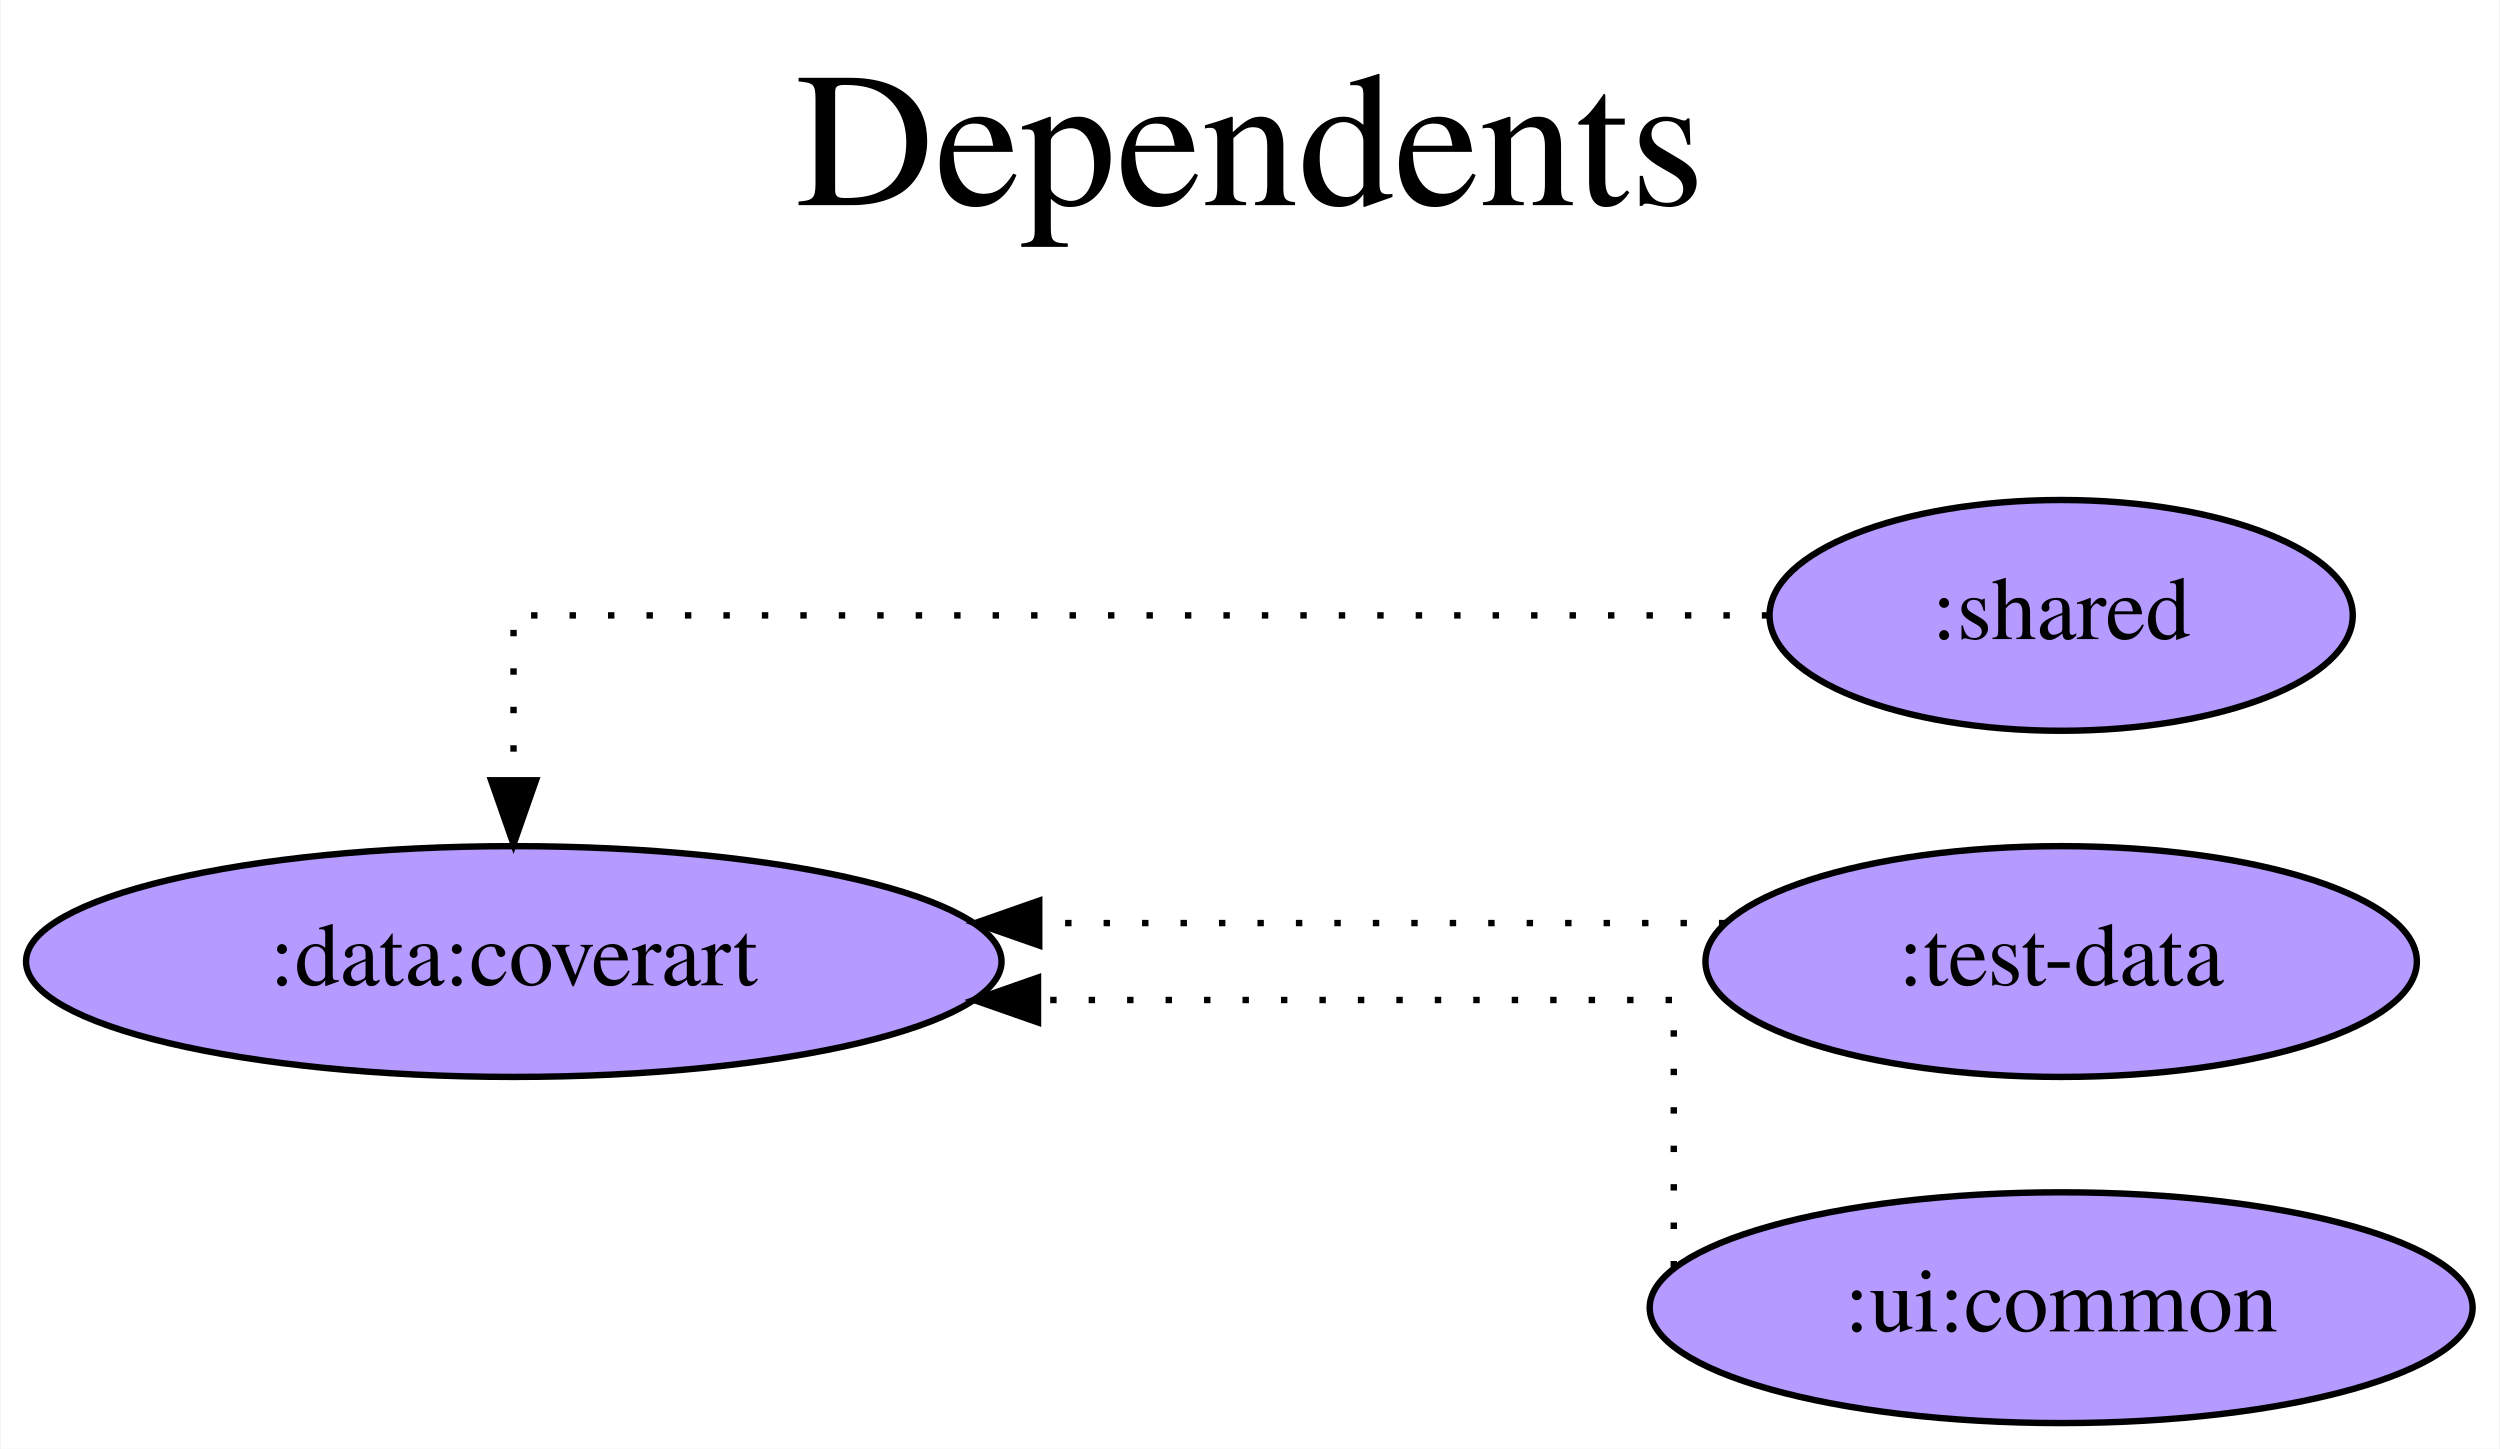
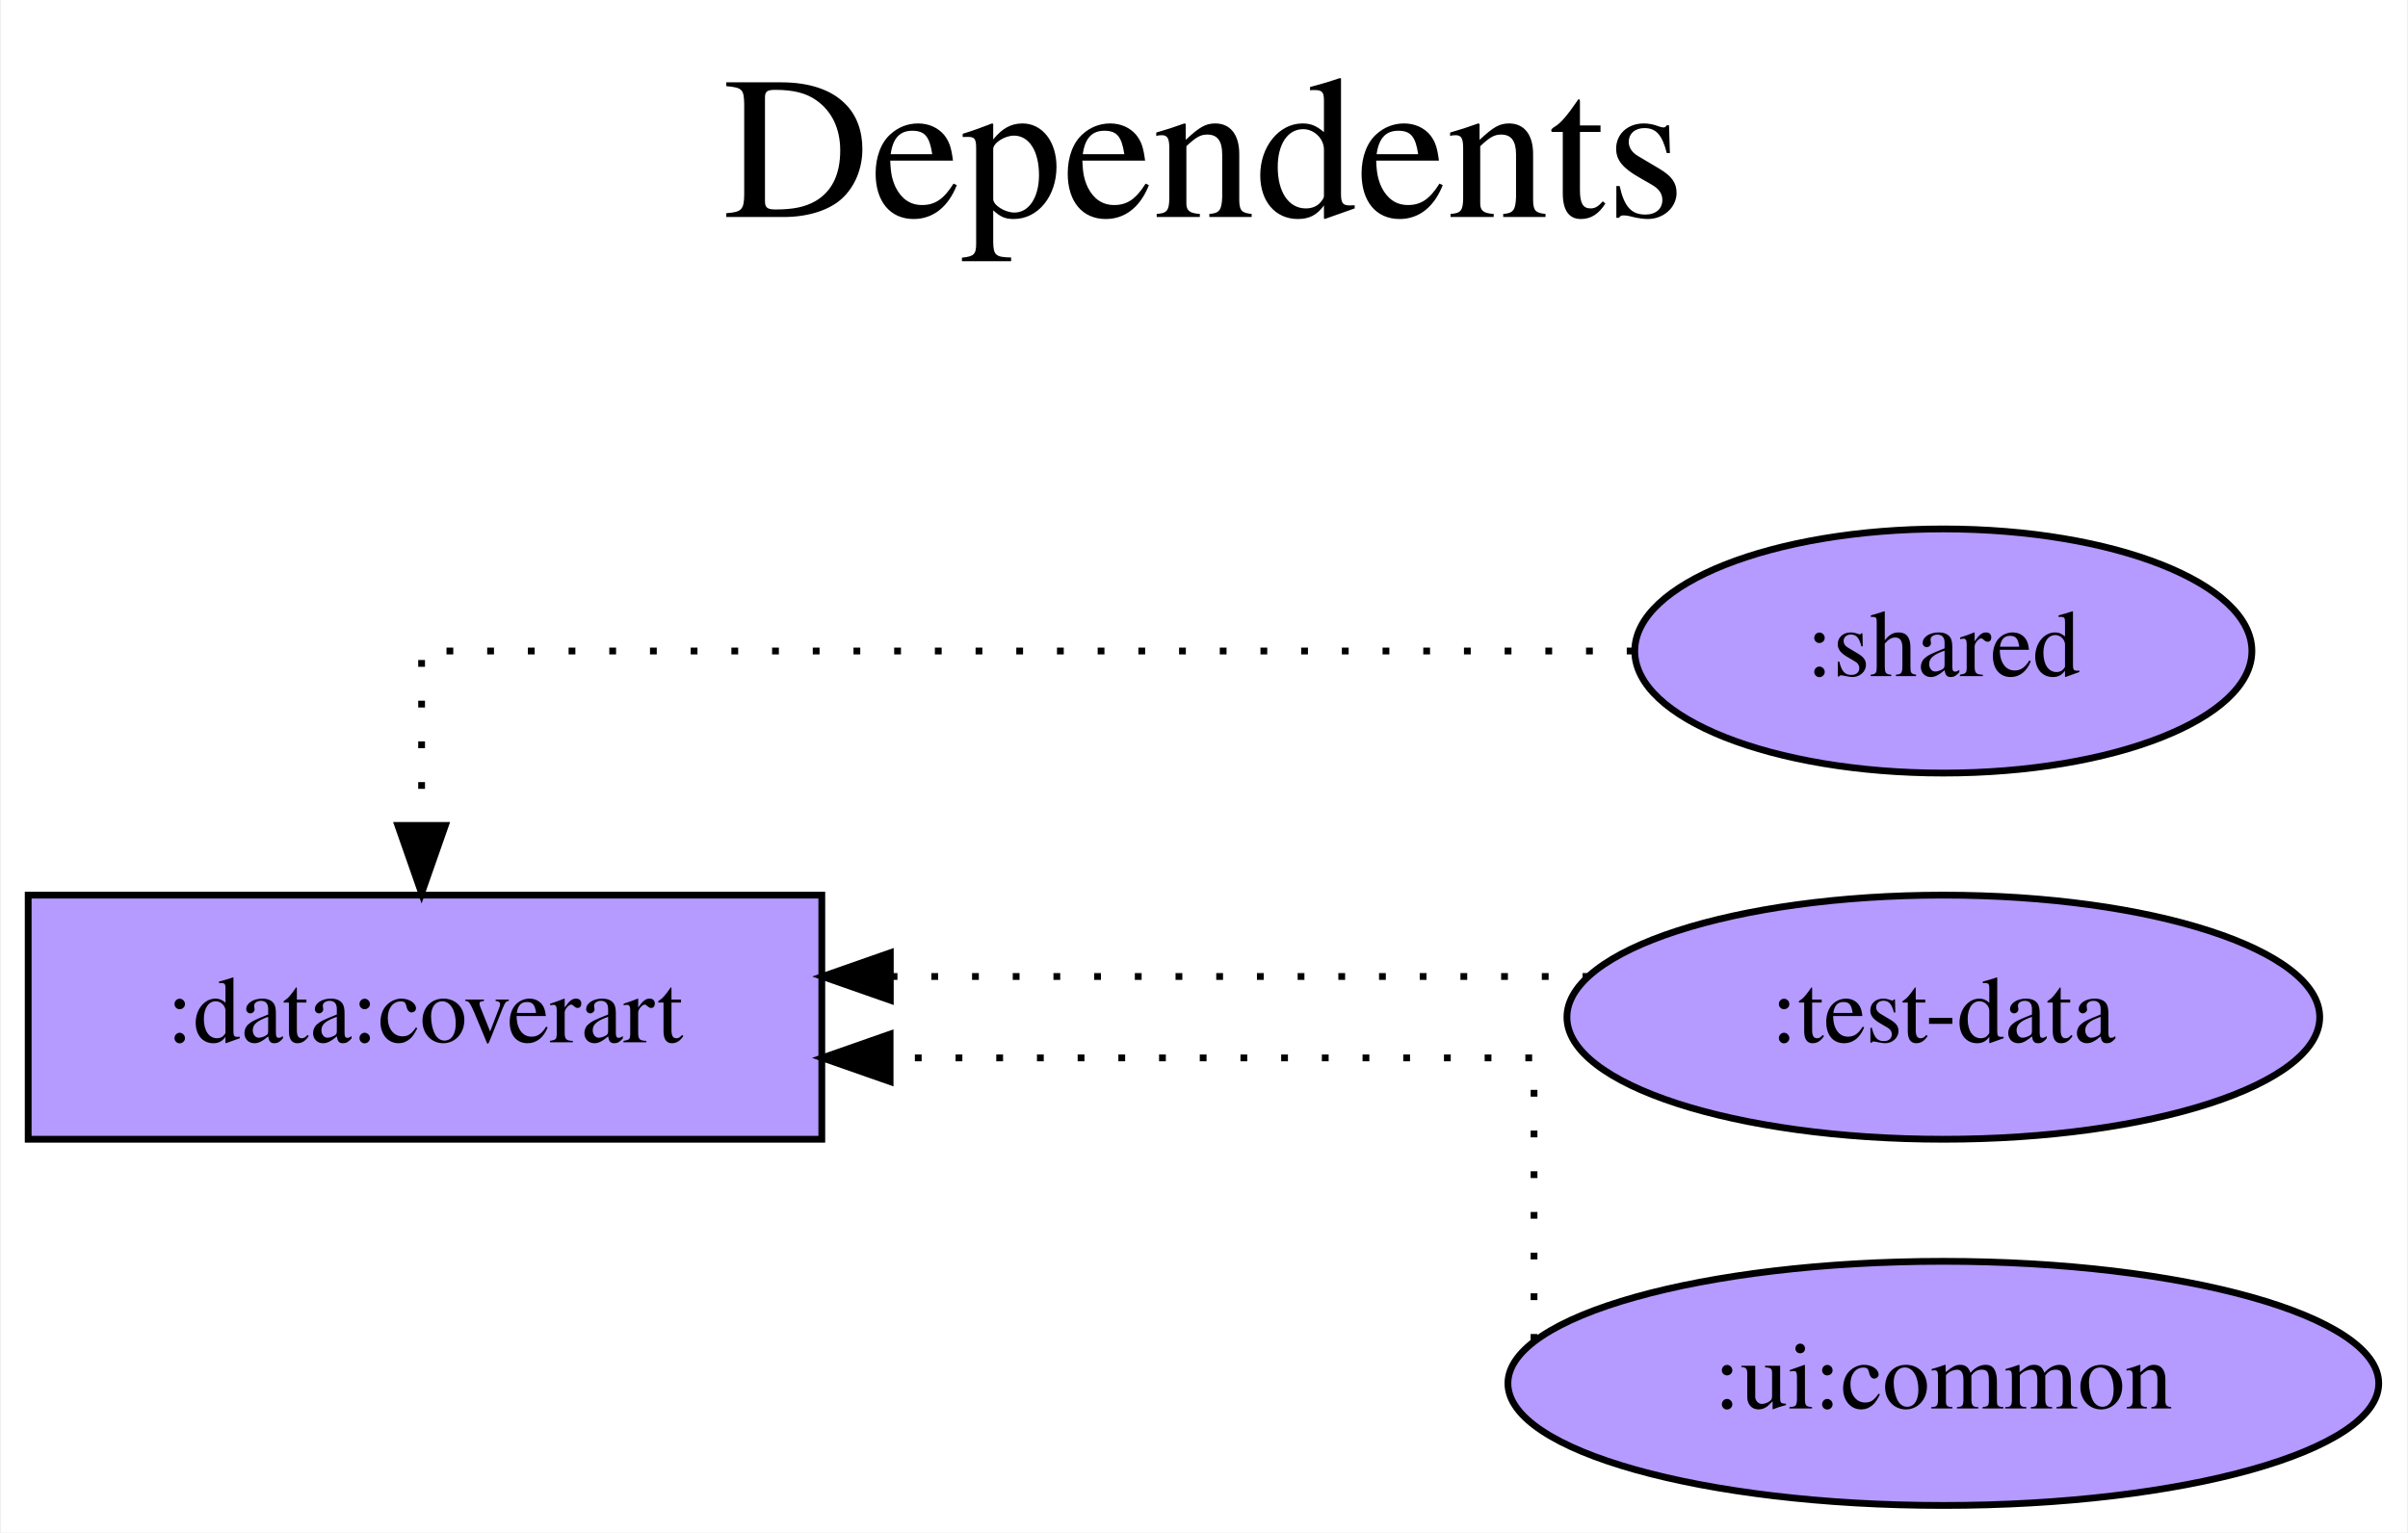
- <svg xmlns="http://www.w3.org/2000/svg" width="390pt" height="226pt" viewBox="0.00 0.00 389.78 226.00">
+ <svg xmlns="http://www.w3.org/2000/svg" width="355pt" height="226pt" viewBox="0.00 0.00 354.69 226.00">
  <g id="graph0" class="graph" transform="scale(1 1) rotate(0) translate(4 222)">
-     <polygon fill="white" stroke="transparent" points="-4,4 -4,-222 385.78,-222 385.78,4 -4,4" />
-     <text text-anchor="middle" x="190.89" y="-190" font-family="Times,serif" font-size="30.00">Dependents</text>
-     <text text-anchor="middle" x="190.89" y="-157" font-family="Times,serif" font-size="30.00"> </text>
+     <polygon fill="white" stroke="transparent" points="-4,4 -4,-222 350.69,-222 350.69,4 -4,4" />
+     <text text-anchor="middle" x="173.34" y="-190" font-family="Times,serif" font-size="30.00">Dependents</text>
+     <text text-anchor="middle" x="173.34" y="-157" font-family="Times,serif" font-size="30.00"> </text>
    <g id="node1" class="node">
-       <ellipse fill="#b59aff" stroke="black" cx="76.04" cy="-72" rx="76.09" ry="18" />
-       <text text-anchor="middle" x="76.04" y="-68.3" font-family="Times,serif" font-size="14.00">:data:coverart</text>
+       <polygon fill="#b59aff" stroke="black" points="117,-90 0,-90 0,-54 117,-54 117,-90" />
+       <text text-anchor="middle" x="58.5" y="-68.3" font-family="Times,serif" font-size="14.00">:data:coverart</text>
    </g>
    <g id="node2" class="node">
-       <ellipse fill="#b59aff" stroke="black" cx="317.43" cy="-126" rx="45.49" ry="18" />
-       <text text-anchor="middle" x="317.43" y="-122.3" font-family="Times,serif" font-size="14.00">:shared</text>
+       <ellipse fill="#b59aff" stroke="black" cx="282.34" cy="-126" rx="45.49" ry="18" />
+       <text text-anchor="middle" x="282.34" y="-122.3" font-family="Times,serif" font-size="14.00">:shared</text>
    </g>
    <g id="edge1" class="edge">
-       <path fill="none" stroke="black" stroke-dasharray="1,5" d="M271.74,-126C201.74,-126 76,-126 76,-126 76,-126 76,-100.28 76,-100.28" />
-       <polygon fill="black" stroke="black" points="79.5,-100.28 76,-90.28 72.5,-100.28 79.5,-100.28" />
+       <path fill="none" stroke="black" stroke-dasharray="1,5" d="M236.67,-126C171.08,-126 58,-126 58,-126 58,-126 58,-100.28 58,-100.28" />
+       <polygon fill="black" stroke="black" points="61.5,-100.28 58,-90.28 54.5,-100.28 61.5,-100.28" />
    </g>
    <g id="node3" class="node">
-       <ellipse fill="#b59aff" stroke="black" cx="317.43" cy="-72" rx="55.49" ry="18" />
-       <text text-anchor="middle" x="317.43" y="-68.3" font-family="Times,serif" font-size="14.00">:test-data</text>
+       <ellipse fill="#b59aff" stroke="black" cx="282.34" cy="-72" rx="55.49" ry="18" />
+       <text text-anchor="middle" x="282.34" y="-68.3" font-family="Times,serif" font-size="14.00">:test-data</text>
    </g>
    <g id="edge2" class="edge">
-       <path fill="none" stroke="black" stroke-dasharray="1,5" d="M265.05,-78C265.05,-78 158.01,-78 158.01,-78" />
-       <polygon fill="black" stroke="black" points="158.01,-74.5 148.01,-78 158.01,-81.5 158.01,-74.5" />
+       <path fill="none" stroke="black" stroke-dasharray="1,5" d="M230.15,-78C230.15,-78 127.1,-78 127.1,-78" />
+       <polygon fill="black" stroke="black" points="127.1,-74.5 117.1,-78 127.1,-81.5 127.1,-74.5" />
    </g>
    <g id="node4" class="node">
-       <ellipse fill="#b59aff" stroke="black" cx="317.43" cy="-18" rx="64.19" ry="18" />
-       <text text-anchor="middle" x="317.43" y="-14.3" font-family="Times,serif" font-size="14.00">:ui:common</text>
+       <ellipse fill="#b59aff" stroke="black" cx="282.34" cy="-18" rx="64.19" ry="18" />
+       <text text-anchor="middle" x="282.34" y="-14.3" font-family="Times,serif" font-size="14.00">:ui:common</text>
    </g>
    <g id="edge3" class="edge">
-       <path fill="none" stroke="black" stroke-dasharray="1,5" d="M257,-24.28C257,-37.29 257,-66 257,-66 257,-66 157.82,-66 157.82,-66" />
-       <polygon fill="black" stroke="black" points="157.82,-62.5 147.82,-66 157.82,-69.5 157.82,-62.5" />
+       <path fill="none" stroke="black" stroke-dasharray="1,5" d="M222,-24.28C222,-37.29 222,-66 222,-66 222,-66 127.07,-66 127.07,-66" />
+       <polygon fill="black" stroke="black" points="127.07,-62.5 117.07,-66 127.07,-69.5 127.07,-62.5" />
    </g>
  </g>
</svg>
